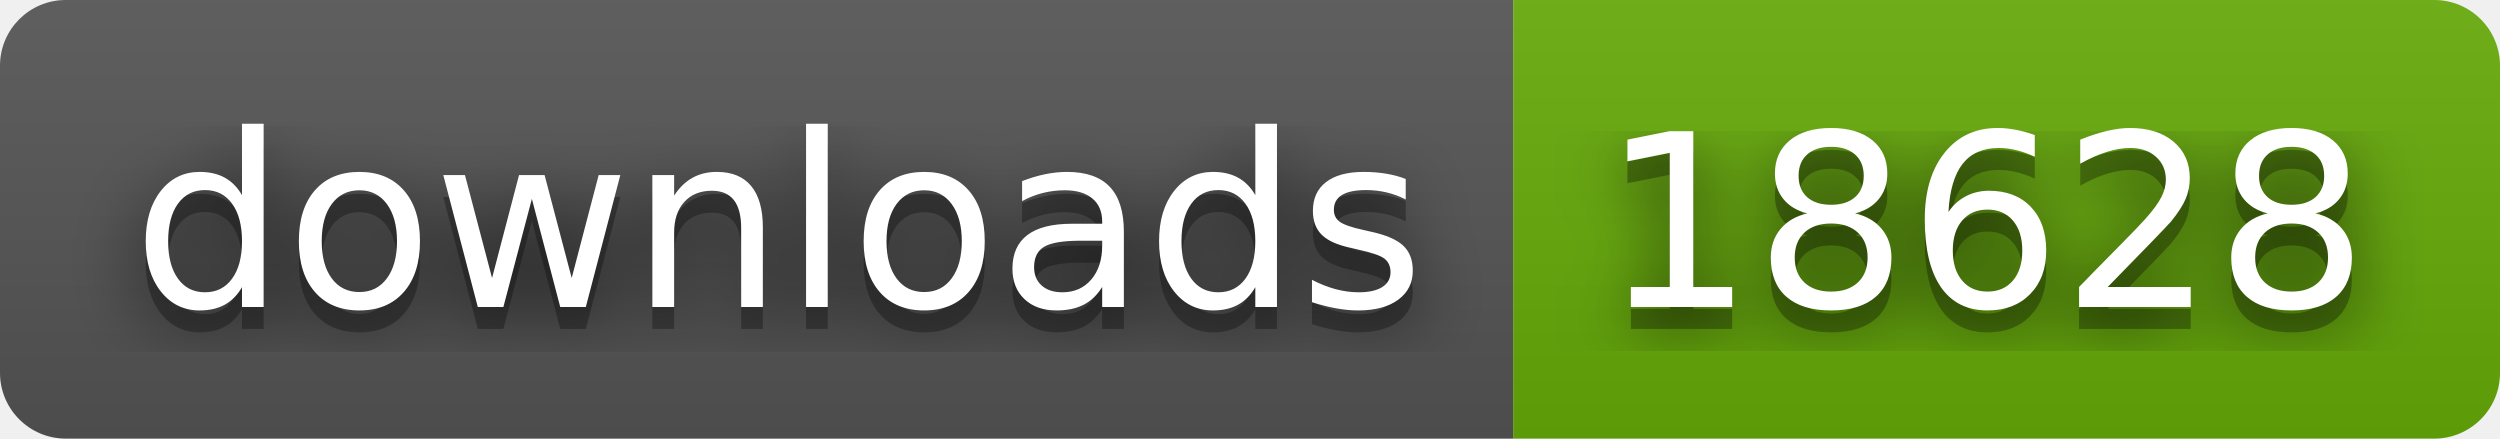
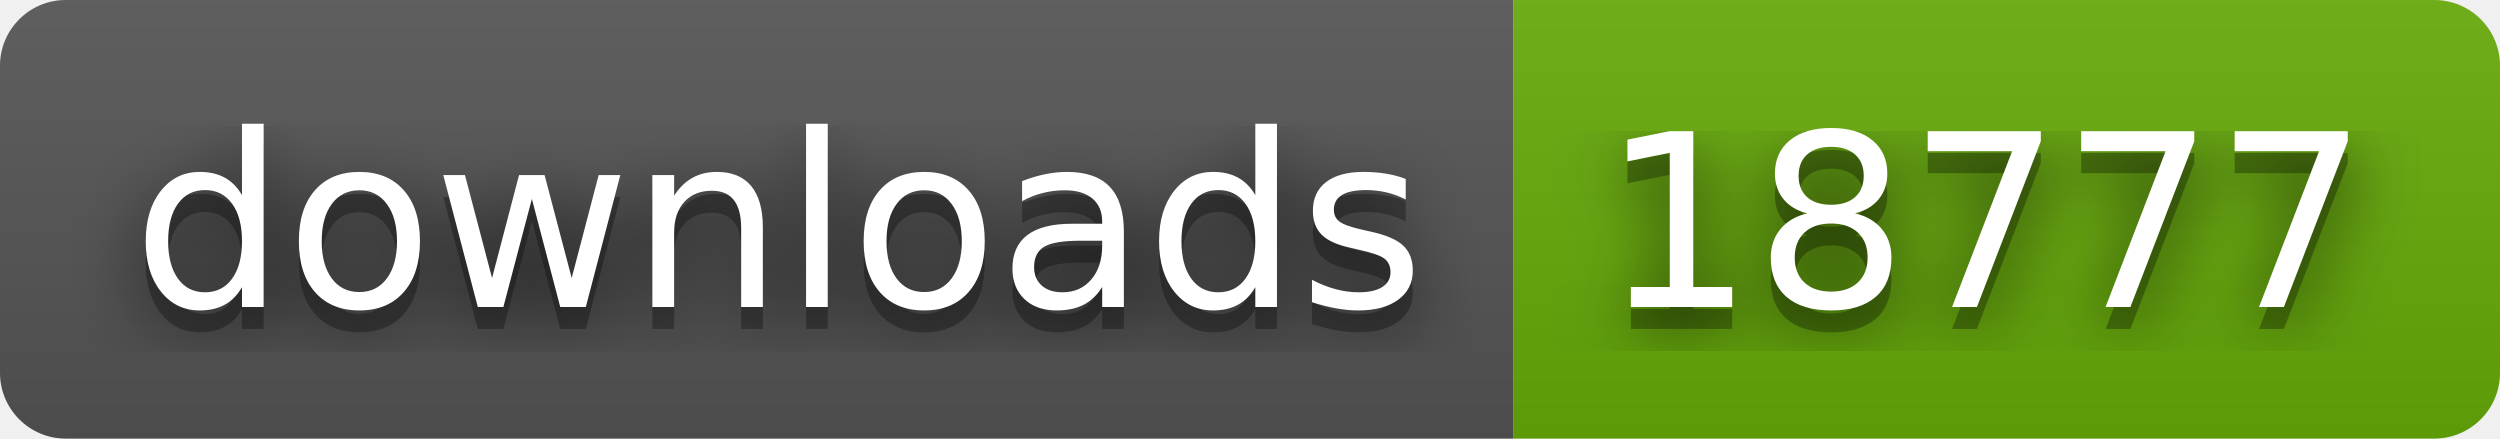
- <svg xmlns="http://www.w3.org/2000/svg" width="114" height="20" role="img" aria-label="downloads: 18628">
+ <svg xmlns="http://www.w3.org/2000/svg" width="114" height="20" role="img" aria-label="downloads: 18777">
  <filter id="blur">
    <feGaussianBlur stdDeviation="16" />
  </filter>
  <linearGradient id="s" x2="0" y2="100%">
    <stop offset="0" stop-color="#bbb" stop-opacity=".1" />
    <stop offset="1" stop-opacity=".1" />
  </linearGradient>
  <clipPath id="r">
    <rect width="114" height="20" rx="3" />
  </clipPath>
  <g clip-path="url(#r)">
    <rect width="69" height="20" fill="#555" />
    <rect x="69" width="45" height="20" fill="#67ac09" />
    <rect width="114" height="20" fill="url(#s)" />
  </g>
  <g fill="#fff" text-anchor="middle" font-family="Verdana,Geneva,DejaVu Sans,sans-serif" text-rendering="geometricPrecision" font-size="110">
    <g transform="scale(.1)">
      <g aria-hidden="true" fill="#010101">
        <text x="355" y="150" fill-opacity=".8" filter="url(#blur)" textLength="590">downloads</text>
        <text x="355" y="150" fill-opacity=".3" textLength="590">downloads</text>
      </g>
      <text x="355" y="140" textLength="590">downloads</text>
    </g>
    <g transform="scale(.1)">
      <g aria-hidden="true" fill="#010101">
-         <text x="905" y="150" fill-opacity=".8" filter="url(#blur)" textLength="350">18628</text>
-         <text x="905" y="150" fill-opacity=".3" textLength="350">18628</text>
+         <text x="905" y="150" fill-opacity=".8" filter="url(#blur)" textLength="350">18777</text>
+         <text x="905" y="150" fill-opacity=".3" textLength="350">18777</text>
      </g>
-       <text x="905" y="140" textLength="350">18628</text>
+       <text x="905" y="140" textLength="350">18777</text>
    </g>
  </g>
</svg>
